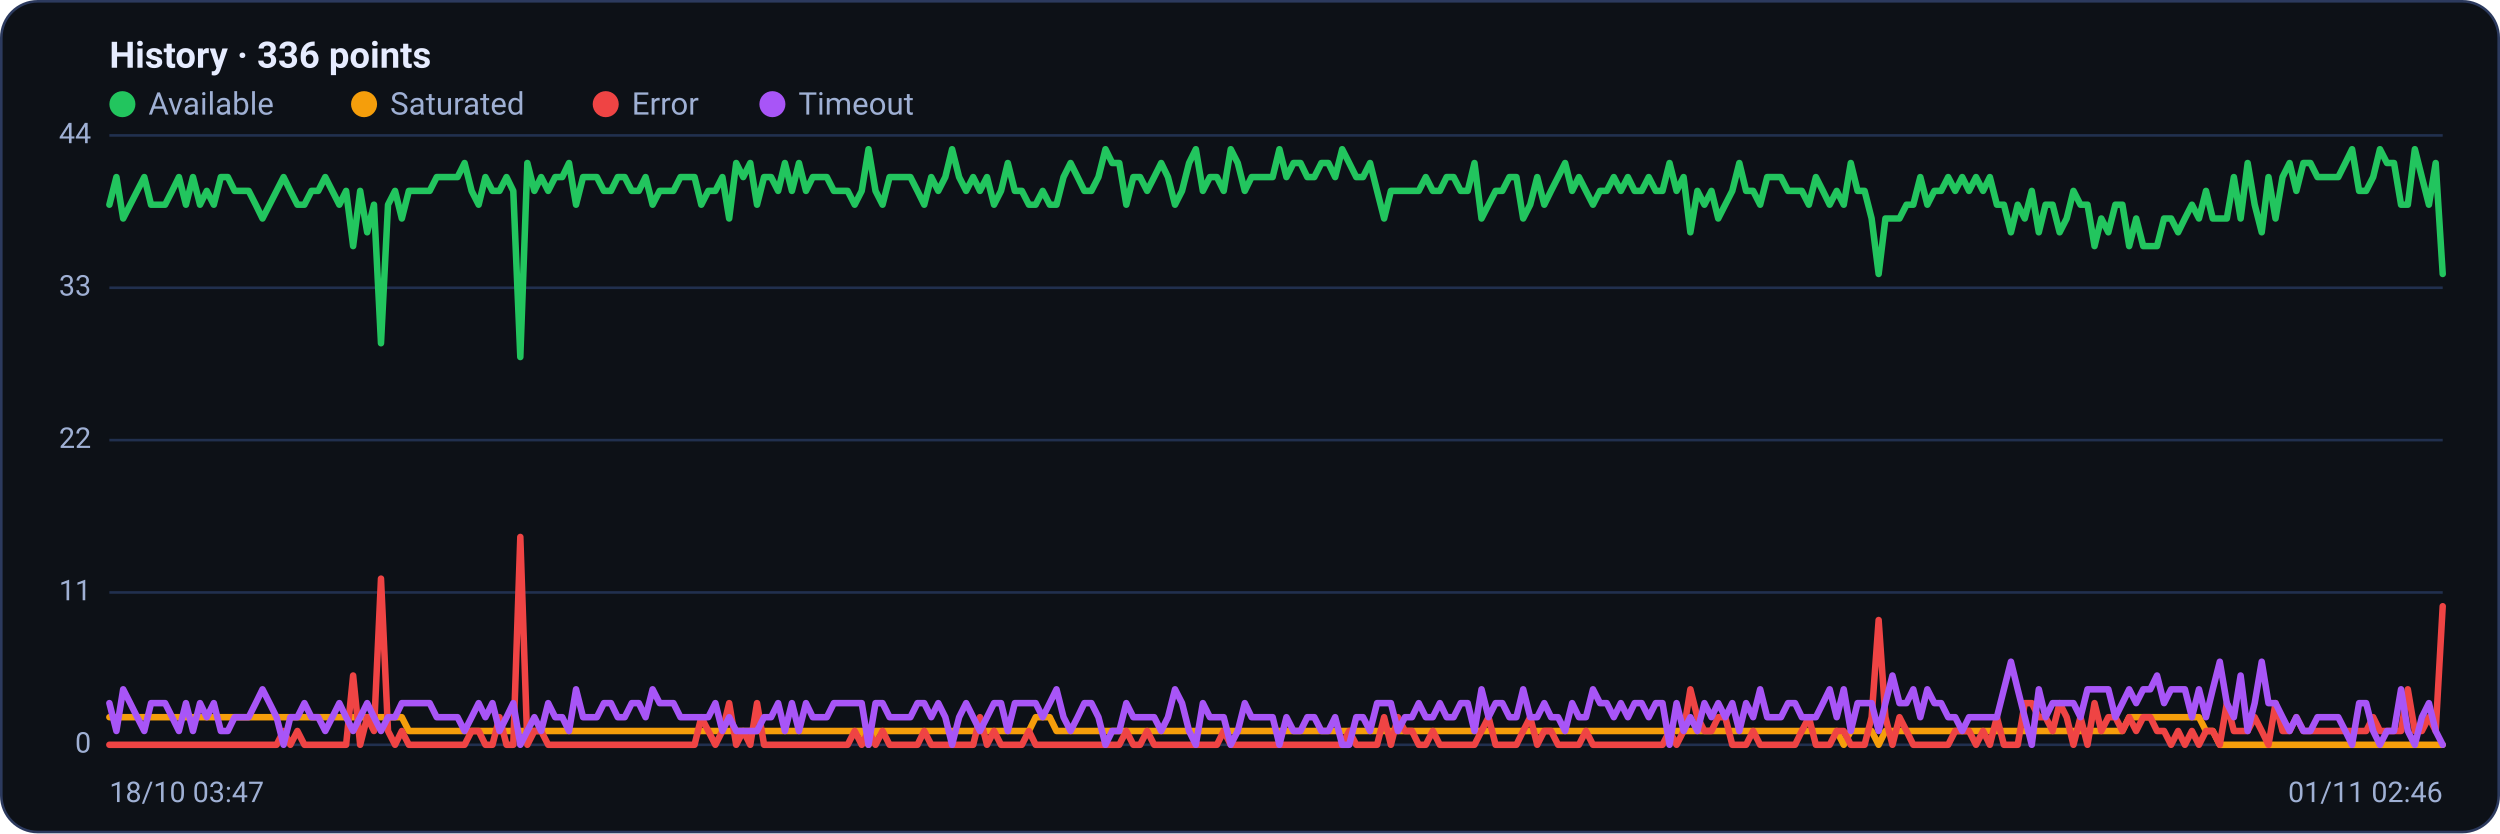
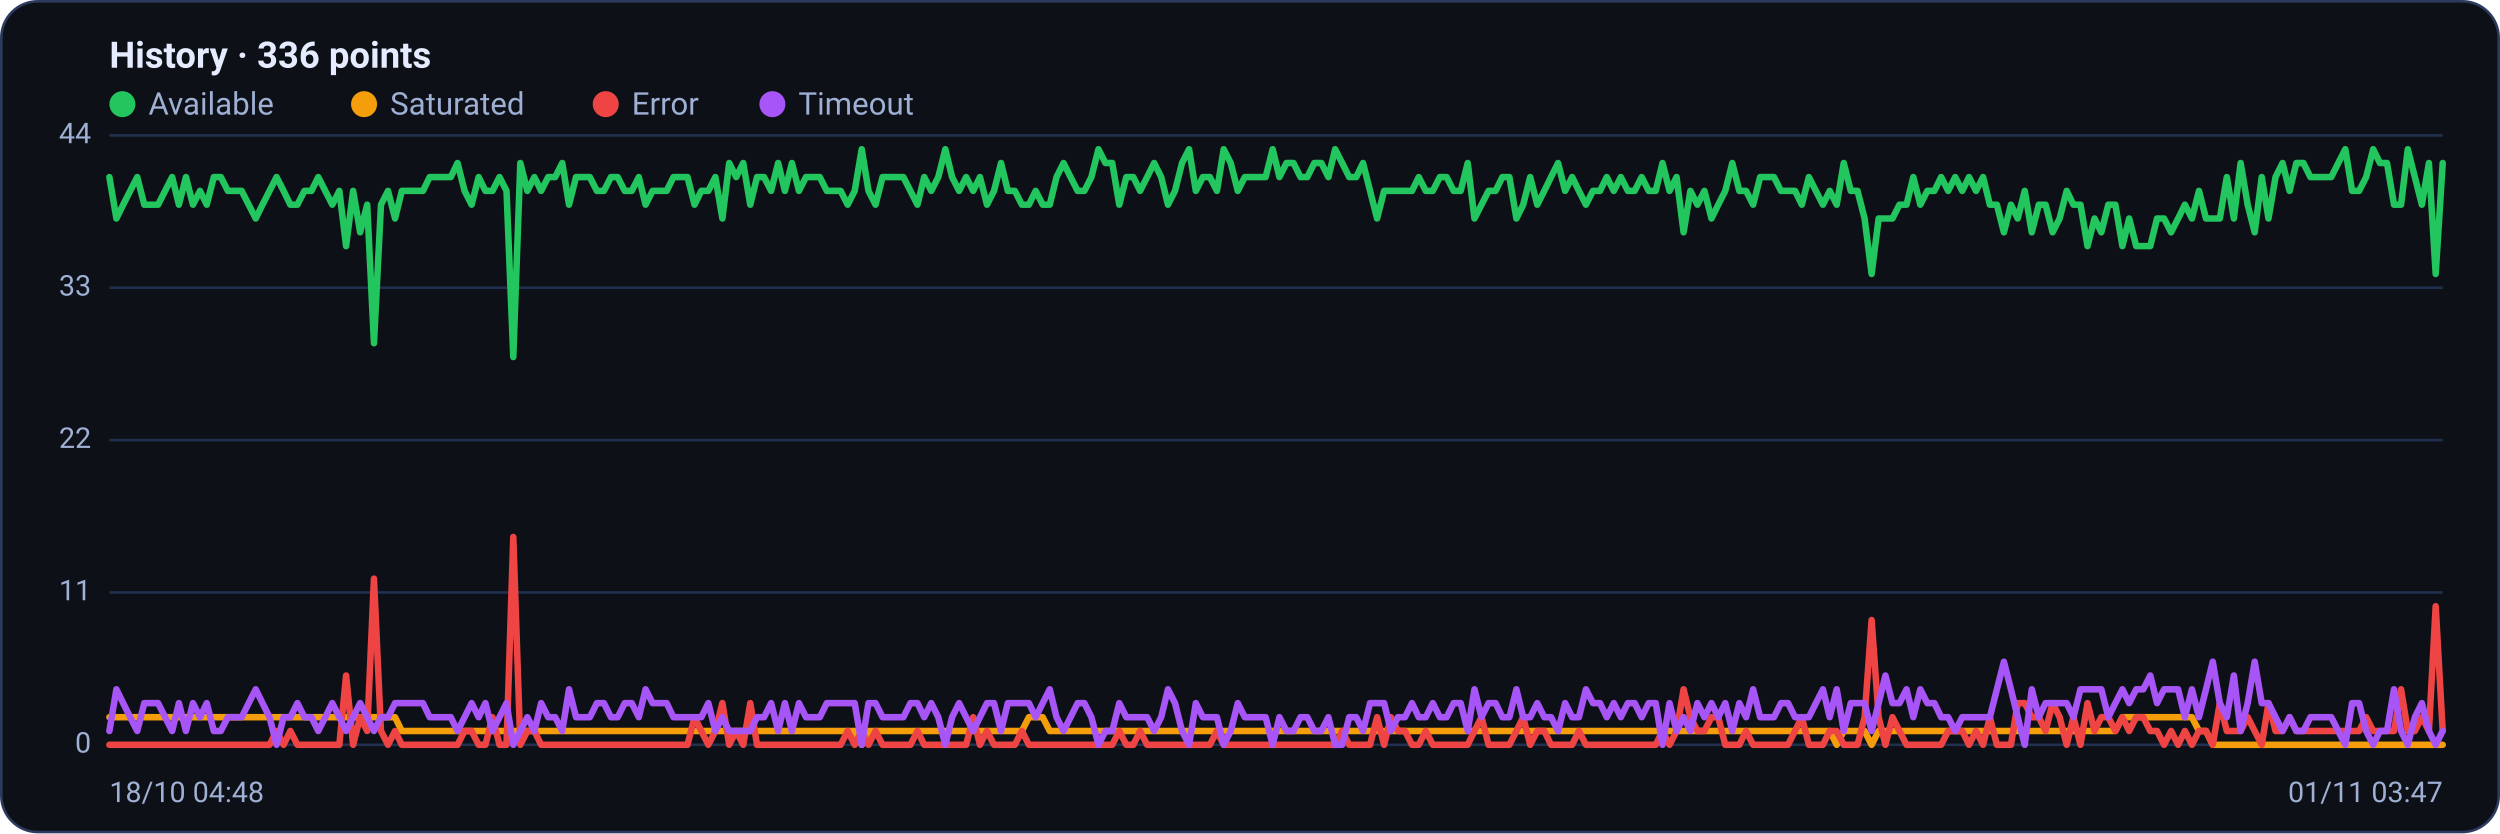
<svg xmlns="http://www.w3.org/2000/svg" viewBox="0 0 960 320" width="960" height="320" font-family="Segoe UI, system-ui, -apple-system, Roboto, Helvetica, Arial, sans-serif" role="img" aria-label="Availability history per region">
  <rect x="0.5" y="0.5" width="959" height="319" rx="14" fill="#0d1117" stroke="#2c3a5e" />
  <text x="42" y="26" font-size="14" font-weight="600" fill="#e6ecff">History · 336 points</text>
  <circle cx="47" cy="40" r="5" fill="#22c55e" />
  <text x="57" y="44" font-size="12" fill="#9fb0d4">Available</text>
  <circle cx="139.8" cy="40" r="5" fill="#f59e0b" />
  <text x="149.8" y="44" font-size="12" fill="#9fb0d4">Saturated</text>
  <circle cx="232.6" cy="40" r="5" fill="#ef4444" />
  <text x="242.6" y="44" font-size="12" fill="#9fb0d4">Error</text>
  <circle cx="296.6" cy="40" r="5" fill="#a855f7" />
  <text x="306.6" y="44" font-size="12" fill="#9fb0d4">Timeout</text>
  <line x1="42" y1="286.0" x2="938" y2="286.0" stroke="#21304f" stroke-width="1" />
  <text x="35" y="289.0" text-anchor="end" font-size="11" fill="#9fb0d4">0</text>
  <line x1="42" y1="227.5" x2="938" y2="227.5" stroke="#21304f" stroke-width="1" />
  <text x="35" y="230.5" text-anchor="end" font-size="11" fill="#9fb0d4">11</text>
  <line x1="42" y1="169.0" x2="938" y2="169.0" stroke="#21304f" stroke-width="1" />
  <text x="35" y="172.0" text-anchor="end" font-size="11" fill="#9fb0d4">22</text>
  <line x1="42" y1="110.5" x2="938" y2="110.5" stroke="#21304f" stroke-width="1" />
  <text x="35" y="113.5" text-anchor="end" font-size="11" fill="#9fb0d4">33</text>
  <line x1="42" y1="52.0" x2="938" y2="52.0" stroke="#21304f" stroke-width="1" />
  <text x="35" y="55.0" text-anchor="end" font-size="11" fill="#9fb0d4">44</text>
-   <polyline fill="none" stroke="#22c55e" stroke-width="2.5" stroke-linejoin="round" stroke-linecap="round" points="42.0,78.6 44.7,68.0 47.3,83.9 50.0,78.6 52.7,73.3 55.4,68.0 58.0,78.6 60.7,78.6 63.4,78.6 66.1,73.3 68.7,68.0 71.4,78.6 74.1,68.0 76.8,78.6 79.4,73.3 82.1,78.6 84.8,68.0 87.5,68.0 90.1,73.3 92.8,73.3 95.5,73.3 98.2,78.6 100.8,83.9 103.5,78.6 106.2,73.3 108.9,68.0 111.5,73.3 114.2,78.6 116.9,78.6 119.6,73.3 122.2,73.3 124.9,68.0 127.6,73.3 130.3,78.6 132.9,73.3 135.6,94.5 138.3,73.3 141.0,89.2 143.6,78.6 146.3,131.8 149.0,78.6 151.7,73.3 154.3,83.9 157.0,73.3 159.7,73.3 162.4,73.3 165.0,73.3 167.7,68.0 170.4,68.0 173.1,68.0 175.7,68.0 178.4,62.6 181.1,73.3 183.8,78.6 186.4,68.0 189.1,73.3 191.8,73.3 194.5,68.0 197.1,73.3 199.8,137.1 202.5,62.6 205.2,73.3 207.8,68.0 210.5,73.3 213.2,68.0 215.9,68.0 218.5,62.6 221.2,78.6 223.9,68.0 226.5,68.0 229.2,68.0 231.9,73.3 234.6,73.3 237.2,68.0 239.9,68.0 242.6,73.3 245.3,73.3 247.9,68.0 250.6,78.6 253.3,73.3 256.0,73.3 258.6,73.3 261.3,68.0 264.0,68.0 266.7,68.0 269.3,78.6 272.0,73.3 274.7,73.3 277.4,68.0 280.0,83.9 282.7,62.6 285.4,68.0 288.1,62.6 290.7,78.6 293.4,68.0 296.1,68.0 298.8,73.3 301.4,62.6 304.1,73.3 306.8,62.6 309.5,73.3 312.1,68.0 314.8,68.0 317.5,68.0 320.2,73.3 322.8,73.3 325.5,73.3 328.2,78.6 330.9,73.3 333.5,57.3 336.2,73.3 338.9,78.6 341.6,68.0 344.2,68.0 346.9,68.0 349.6,68.0 352.3,73.3 354.9,78.6 357.6,68.0 360.3,73.3 363.0,68.0 365.6,57.3 368.3,68.0 371.0,73.3 373.7,68.0 376.3,73.3 379.0,68.0 381.7,78.6 384.4,73.3 387.0,62.6 389.7,73.3 392.4,73.3 395.1,78.6 397.7,78.6 400.4,73.3 403.1,78.6 405.7,78.6 408.4,68.0 411.1,62.6 413.8,68.0 416.4,73.3 419.1,73.3 421.8,68.0 424.5,57.3 427.1,62.6 429.8,62.6 432.5,78.6 435.2,68.0 437.8,68.0 440.5,73.3 443.2,68.0 445.9,62.6 448.5,68.0 451.2,78.6 453.9,73.3 456.6,62.6 459.2,57.3 461.9,73.3 464.6,68.0 467.3,68.0 469.9,73.3 472.6,57.3 475.3,62.6 478.0,73.3 480.6,68.0 483.3,68.0 486.0,68.0 488.7,68.0 491.3,57.3 494.0,68.0 496.7,62.6 499.4,62.6 502.0,68.0 504.7,68.0 507.4,62.6 510.1,62.6 512.7,68.0 515.4,57.3 518.1,62.6 520.8,68.0 523.4,68.0 526.1,62.6 528.8,73.3 531.5,83.9 534.1,73.3 536.8,73.3 539.5,73.3 542.2,73.3 544.8,73.3 547.5,68.0 550.2,73.3 552.9,73.3 555.5,68.0 558.2,68.0 560.9,73.3 563.6,73.3 566.2,62.6 568.9,83.9 571.6,78.6 574.3,73.3 576.9,73.3 579.6,68.0 582.3,68.0 584.9,83.9 587.6,78.6 590.3,68.0 593.0,78.6 595.6,73.3 598.3,68.0 601.0,62.6 603.7,73.3 606.3,68.0 609.0,73.3 611.7,78.6 614.4,73.3 617.0,73.3 619.7,68.0 622.4,73.3 625.1,68.0 627.7,73.3 630.4,73.3 633.1,68.0 635.8,73.3 638.4,73.3 641.1,62.6 643.8,73.3 646.5,68.0 649.1,89.2 651.8,73.3 654.5,78.6 657.2,73.3 659.8,83.9 662.5,78.6 665.2,73.3 667.9,62.6 670.5,73.3 673.2,73.3 675.9,78.6 678.6,68.0 681.2,68.0 683.9,68.0 686.6,73.3 689.3,73.3 691.9,73.3 694.6,78.6 697.3,68.0 700.0,73.3 702.6,78.6 705.3,73.3 708.0,78.6 710.7,62.6 713.3,73.3 716.0,73.3 718.7,83.9 721.4,105.2 724.0,83.9 726.7,83.9 729.4,83.9 732.1,78.6 734.7,78.6 737.4,68.0 740.1,78.6 742.8,73.3 745.4,73.3 748.1,68.0 750.8,73.3 753.5,68.0 756.1,73.3 758.8,68.0 761.5,73.3 764.1,68.0 766.8,78.6 769.5,78.6 772.2,89.2 774.8,78.6 777.5,83.9 780.2,73.3 782.9,89.2 785.5,78.6 788.2,78.6 790.9,89.2 793.6,83.9 796.2,73.3 798.9,78.6 801.6,78.6 804.3,94.5 806.9,83.9 809.6,89.2 812.3,78.6 815.0,78.6 817.6,94.5 820.3,83.9 823.0,94.5 825.7,94.5 828.3,94.5 831.0,83.9 833.7,83.9 836.4,89.2 839.0,83.9 841.7,78.6 844.4,83.9 847.1,73.3 849.7,83.9 852.4,83.9 855.1,83.9 857.8,68.0 860.4,83.9 863.1,62.6 865.8,78.6 868.5,89.2 871.1,68.0 873.8,83.9 876.5,68.0 879.2,62.6 881.8,73.3 884.5,62.6 887.2,62.6 889.9,68.0 892.5,68.0 895.2,68.0 897.9,68.0 900.6,62.6 903.2,57.3 905.9,73.3 908.6,73.3 911.3,68.0 913.9,57.3 916.6,62.6 919.3,62.6 922.0,78.6 924.6,78.6 927.3,57.3 930.0,68.0 932.7,78.6 935.3,62.6 938.0,105.2" />
-   <polyline fill="none" stroke="#f59e0b" stroke-width="2.5" stroke-linejoin="round" stroke-linecap="round" points="42.0,275.4 44.7,275.4 47.3,275.4 50.0,275.4 52.7,275.4 55.4,275.4 58.0,275.4 60.7,275.4 63.4,275.4 66.1,275.4 68.7,275.4 71.4,275.4 74.1,275.4 76.8,275.4 79.4,275.4 82.1,275.4 84.8,275.4 87.5,275.4 90.1,275.4 92.8,275.4 95.5,275.4 98.2,275.4 100.8,275.4 103.5,275.4 106.2,275.4 108.9,275.4 111.5,275.4 114.2,275.4 116.9,275.4 119.6,275.4 122.2,275.4 124.9,275.4 127.6,275.4 130.3,275.4 132.9,275.4 135.6,275.4 138.3,275.4 141.0,275.4 143.6,275.4 146.3,275.4 149.0,275.4 151.7,275.4 154.3,275.4 157.0,280.7 159.7,280.7 162.4,280.7 165.0,280.7 167.7,280.7 170.4,280.7 173.1,280.7 175.7,280.7 178.4,280.7 181.1,280.7 183.8,280.7 186.4,280.7 189.1,280.7 191.8,280.7 194.5,280.7 197.1,280.7 199.8,280.7 202.5,280.7 205.2,280.7 207.8,280.7 210.5,280.7 213.2,280.7 215.9,280.7 218.5,280.7 221.2,280.7 223.9,280.7 226.5,280.7 229.2,280.7 231.9,280.7 234.6,280.7 237.2,280.7 239.9,280.7 242.6,280.7 245.3,280.7 247.9,280.7 250.6,280.7 253.3,280.7 256.0,280.7 258.6,280.7 261.3,280.7 264.0,280.7 266.7,280.7 269.3,280.7 272.0,280.7 274.7,280.7 277.4,280.7 280.0,280.7 282.7,280.7 285.4,280.7 288.1,280.7 290.7,280.7 293.4,280.7 296.1,280.7 298.8,280.7 301.4,280.7 304.1,280.7 306.8,280.7 309.5,280.7 312.1,280.7 314.8,280.7 317.5,280.7 320.2,280.7 322.8,280.7 325.5,280.7 328.2,280.7 330.9,280.7 333.5,286.0 336.2,280.7 338.9,280.7 341.6,280.7 344.2,280.7 346.9,280.7 349.6,280.7 352.3,280.7 354.9,280.7 357.6,280.7 360.3,280.7 363.0,280.7 365.6,280.7 368.3,280.7 371.0,280.7 373.7,280.7 376.3,280.7 379.0,280.7 381.7,280.7 384.4,280.7 387.0,280.7 389.7,280.7 392.4,280.7 395.1,280.7 397.7,275.4 400.4,275.4 403.1,275.4 405.7,280.7 408.4,280.7 411.1,280.7 413.8,280.7 416.4,280.7 419.1,280.7 421.8,280.7 424.5,280.7 427.1,280.7 429.8,280.7 432.5,280.7 435.2,280.7 437.8,280.7 440.5,280.7 443.2,280.7 445.9,280.7 448.5,280.7 451.2,280.7 453.9,280.7 456.6,280.7 459.2,280.7 461.9,280.7 464.6,280.7 467.3,280.7 469.9,280.7 472.6,280.7 475.3,280.7 478.0,280.7 480.6,280.7 483.3,280.7 486.0,280.7 488.7,280.7 491.3,280.7 494.0,280.7 496.7,280.7 499.4,280.7 502.0,280.7 504.7,280.7 507.4,280.7 510.1,280.7 512.7,280.7 515.4,280.7 518.1,280.7 520.8,280.7 523.4,280.7 526.1,280.7 528.8,280.7 531.5,280.7 534.1,280.7 536.8,280.7 539.5,280.7 542.2,280.7 544.8,280.7 547.5,280.7 550.2,280.7 552.9,280.7 555.5,280.7 558.2,280.7 560.9,280.7 563.6,280.7 566.2,280.7 568.9,280.7 571.6,280.7 574.3,280.7 576.9,280.7 579.6,280.7 582.3,280.7 584.9,280.7 587.6,280.7 590.3,280.7 593.0,280.7 595.6,280.7 598.3,280.7 601.0,280.7 603.7,280.7 606.3,280.7 609.0,280.7 611.7,280.7 614.4,280.7 617.0,280.7 619.7,280.7 622.4,280.7 625.1,280.7 627.7,280.7 630.4,280.7 633.1,280.7 635.8,280.7 638.4,280.7 641.1,280.7 643.8,280.7 646.5,280.7 649.1,280.7 651.8,280.7 654.5,280.7 657.2,280.7 659.8,280.7 662.5,280.7 665.2,280.7 667.9,280.7 670.5,280.7 673.2,280.7 675.9,280.7 678.6,280.7 681.2,280.7 683.9,280.7 686.6,280.7 689.3,280.7 691.9,280.7 694.6,280.7 697.3,280.7 700.0,280.7 702.6,280.7 705.3,280.7 708.0,286.0 710.7,280.7 713.3,280.7 716.0,280.7 718.7,280.7 721.4,286.0 724.0,280.7 726.7,280.7 729.4,280.7 732.1,280.7 734.7,280.7 737.4,280.7 740.1,280.7 742.8,280.7 745.4,280.7 748.1,280.7 750.8,280.7 753.5,280.7 756.1,280.7 758.8,280.7 761.5,280.7 764.1,280.7 766.8,280.7 769.5,280.7 772.2,280.7 774.8,280.7 777.5,280.7 780.2,280.7 782.9,280.7 785.5,280.7 788.2,280.7 790.9,280.7 793.6,280.7 796.2,280.7 798.9,280.7 801.6,280.7 804.3,280.7 806.9,280.7 809.6,280.7 812.3,280.7 815.0,280.7 817.6,275.4 820.3,275.4 823.0,275.4 825.7,275.4 828.3,275.4 831.0,275.4 833.7,275.4 836.4,275.4 839.0,275.4 841.7,275.4 844.4,275.4 847.1,280.7 849.7,280.7 852.4,286.0 855.1,286.0 857.8,286.0 860.4,286.0 863.1,286.0 865.8,286.0 868.5,286.0 871.1,286.0 873.8,286.0 876.5,286.0 879.2,286.0 881.8,286.0 884.5,286.0 887.2,286.0 889.9,286.0 892.5,286.0 895.2,286.0 897.9,286.0 900.6,286.0 903.2,286.0 905.9,286.0 908.6,286.0 911.3,286.0 913.9,286.0 916.6,286.0 919.3,286.0 922.0,286.0 924.6,286.0 927.3,286.0 930.0,286.0 932.7,286.0 935.3,286.0 938.0,286.0" />
-   <polyline fill="none" stroke="#ef4444" stroke-width="2.5" stroke-linejoin="round" stroke-linecap="round" points="42.0,286.0 44.7,286.0 47.3,286.0 50.0,286.0 52.7,286.0 55.4,286.0 58.0,286.0 60.7,286.0 63.4,286.0 66.1,286.0 68.7,286.0 71.4,286.0 74.1,286.0 76.8,286.0 79.4,286.0 82.1,286.0 84.8,286.0 87.5,286.0 90.1,286.0 92.8,286.0 95.5,286.0 98.2,286.0 100.8,286.0 103.5,286.0 106.2,286.0 108.9,280.7 111.5,286.0 114.2,280.7 116.9,286.0 119.6,286.0 122.2,286.0 124.9,286.0 127.6,286.0 130.3,286.0 132.9,286.0 135.6,259.4 138.3,286.0 141.0,275.4 143.6,280.7 146.3,222.2 149.0,280.7 151.7,286.0 154.3,280.7 157.0,286.0 159.7,286.0 162.4,286.0 165.0,286.0 167.7,286.0 170.4,286.0 173.1,286.0 175.7,286.0 178.4,286.0 181.1,280.7 183.8,280.7 186.4,286.0 189.1,286.0 191.8,275.4 194.5,286.0 197.1,286.0 199.8,206.2 202.5,286.0 205.2,280.7 207.8,280.7 210.5,286.0 213.2,286.0 215.9,286.0 218.5,286.0 221.2,286.0 223.9,286.0 226.5,286.0 229.2,286.0 231.9,286.0 234.6,286.0 237.2,286.0 239.9,286.0 242.6,286.0 245.3,286.0 247.9,286.0 250.6,286.0 253.3,286.0 256.0,286.0 258.6,286.0 261.3,286.0 264.0,286.0 266.7,286.0 269.3,275.4 272.0,280.7 274.7,286.0 277.4,280.7 280.0,270.0 282.7,286.0 285.4,280.7 288.1,286.0 290.7,270.0 293.4,286.0 296.1,286.0 298.8,286.0 301.4,286.0 304.1,286.0 306.8,286.0 309.5,286.0 312.1,286.0 314.8,286.0 317.5,286.0 320.2,286.0 322.8,286.0 325.5,286.0 328.2,280.7 330.9,286.0 333.5,280.7 336.2,286.0 338.9,280.7 341.6,286.0 344.2,286.0 346.9,286.0 349.6,286.0 352.3,286.0 354.9,280.7 357.6,286.0 360.3,286.0 363.0,286.0 365.6,286.0 368.3,286.0 371.0,286.0 373.7,286.0 376.3,275.4 379.0,286.0 381.7,280.7 384.4,286.0 387.0,286.0 389.7,286.0 392.4,286.0 395.1,280.7 397.7,286.0 400.4,286.0 403.1,286.0 405.7,286.0 408.4,286.0 411.1,286.0 413.8,286.0 416.4,286.0 419.1,286.0 421.8,286.0 424.5,286.0 427.1,286.0 429.8,286.0 432.5,280.7 435.2,286.0 437.8,286.0 440.5,280.7 443.2,286.0 445.9,286.0 448.5,286.0 451.2,286.0 453.9,286.0 456.6,286.0 459.2,286.0 461.9,286.0 464.6,286.0 467.3,286.0 469.9,280.7 472.6,286.0 475.3,286.0 478.0,286.0 480.6,286.0 483.3,286.0 486.0,286.0 488.7,286.0 491.3,286.0 494.0,286.0 496.7,286.0 499.4,286.0 502.0,286.0 504.7,286.0 507.4,286.0 510.1,286.0 512.7,286.0 515.4,286.0 518.1,280.7 520.8,286.0 523.4,286.0 526.1,286.0 528.8,286.0 531.5,275.4 534.1,286.0 536.8,275.4 539.5,280.7 542.2,280.7 544.8,286.0 547.5,286.0 550.2,280.7 552.9,286.0 555.5,286.0 558.2,286.0 560.9,286.0 563.6,286.0 566.2,286.0 568.9,280.7 571.6,275.4 574.3,286.0 576.9,286.0 579.6,286.0 582.3,286.0 584.9,280.7 587.6,275.4 590.3,286.0 593.0,280.7 595.6,280.7 598.3,286.0 601.0,286.0 603.7,286.0 606.3,286.0 609.0,280.7 611.7,286.0 614.4,286.0 617.0,286.0 619.7,286.0 622.4,286.0 625.1,286.0 627.7,286.0 630.4,286.0 633.1,286.0 635.8,286.0 638.4,286.0 641.1,280.7 643.8,286.0 646.5,280.7 649.1,264.7 651.8,275.4 654.5,280.7 657.2,280.7 659.8,275.4 662.5,275.4 665.2,286.0 667.9,286.0 670.5,286.0 673.2,280.7 675.9,286.0 678.6,286.0 681.2,286.0 683.9,286.0 686.6,286.0 689.3,286.0 691.9,280.7 694.6,275.4 697.3,286.0 700.0,286.0 702.6,286.0 705.3,280.7 708.0,280.7 710.7,286.0 713.3,286.0 716.0,286.0 718.7,275.4 721.4,238.1 724.0,275.4 726.7,286.0 729.4,275.4 732.1,280.7 734.7,286.0 737.4,286.0 740.1,286.0 742.8,286.0 745.4,286.0 748.1,286.0 750.8,280.7 753.5,280.7 756.1,280.7 758.8,286.0 761.5,280.7 764.1,286.0 766.8,275.4 769.5,286.0 772.2,286.0 774.8,286.0 777.5,270.0 780.2,270.0 782.9,275.4 785.5,275.4 788.2,280.7 790.9,270.0 793.6,275.4 796.2,286.0 798.9,275.4 801.6,286.0 804.3,270.0 806.9,280.7 809.6,275.4 812.3,275.4 815.0,280.7 817.6,275.4 820.3,280.7 823.0,275.4 825.7,275.4 828.3,280.7 831.0,280.7 833.7,286.0 836.4,280.7 839.0,286.0 841.7,280.7 844.4,286.0 847.1,280.7 849.7,280.7 852.4,286.0 855.1,270.0 857.8,280.7 860.4,280.7 863.1,280.7 865.8,275.4 868.5,280.7 871.1,286.0 873.8,270.0 876.5,280.7 879.2,280.7 881.8,275.4 884.5,280.7 887.2,280.7 889.9,280.7 892.5,280.7 895.2,280.7 897.9,280.7 900.6,280.7 903.2,280.7 905.9,280.7 908.6,280.7 911.3,275.4 913.9,280.7 916.6,280.7 919.3,280.7 922.0,280.7 924.6,264.7 927.3,280.7 930.0,280.7 932.7,275.4 935.3,280.7 938.0,232.8" />
-   <polyline fill="none" stroke="#a855f7" stroke-width="2.5" stroke-linejoin="round" stroke-linecap="round" points="42.0,270.0 44.7,280.7 47.3,264.7 50.0,270.0 52.7,275.4 55.4,280.7 58.0,270.0 60.7,270.0 63.4,270.0 66.1,275.4 68.7,280.7 71.4,270.0 74.1,280.7 76.8,270.0 79.4,275.4 82.1,270.0 84.8,280.7 87.5,280.7 90.1,275.4 92.8,275.4 95.5,275.4 98.2,270.0 100.8,264.7 103.5,270.0 106.2,275.4 108.9,286.0 111.5,275.4 114.2,275.4 116.9,270.0 119.6,275.4 122.2,275.4 124.9,280.7 127.6,275.4 130.3,270.0 132.9,275.4 135.6,280.7 138.3,275.4 141.0,270.0 143.6,275.4 146.3,280.7 149.0,275.4 151.7,275.4 154.3,270.0 157.0,270.0 159.7,270.0 162.4,270.0 165.0,270.0 167.7,275.4 170.4,275.4 173.1,275.4 175.7,275.4 178.4,280.7 181.1,275.4 183.8,270.0 186.4,275.4 189.1,270.0 191.8,280.7 194.5,275.4 197.1,270.0 199.8,286.0 202.5,280.7 205.2,275.4 207.8,280.7 210.5,270.0 213.2,275.4 215.9,275.4 218.5,280.7 221.2,264.7 223.9,275.4 226.5,275.4 229.2,275.4 231.9,270.0 234.6,270.0 237.2,275.4 239.9,275.4 242.6,270.0 245.3,270.0 247.9,275.4 250.6,264.7 253.3,270.0 256.0,270.0 258.6,270.0 261.3,275.4 264.0,275.4 266.7,275.4 269.3,275.4 272.0,275.4 274.7,270.0 277.4,280.7 280.0,275.4 282.7,280.7 285.4,280.7 288.1,280.7 290.7,280.7 293.4,275.4 296.1,275.4 298.8,270.0 301.4,280.7 304.1,270.0 306.8,280.7 309.5,270.0 312.1,275.4 314.8,275.4 317.5,275.4 320.2,270.0 322.8,270.0 325.5,270.0 328.2,270.0 330.9,270.0 333.5,286.0 336.2,270.0 338.9,270.0 341.6,275.4 344.2,275.4 346.9,275.4 349.6,275.4 352.3,270.0 354.9,270.0 357.6,275.4 360.3,270.0 363.0,275.4 365.6,286.0 368.3,275.4 371.0,270.0 373.7,275.4 376.3,280.7 379.0,275.4 381.7,270.0 384.4,270.0 387.0,280.7 389.7,270.0 392.4,270.0 395.1,270.0 397.7,270.0 400.4,275.4 403.1,270.0 405.7,264.7 408.4,275.4 411.1,280.7 413.8,275.4 416.4,270.0 419.1,270.0 421.8,275.4 424.5,286.0 427.1,280.7 429.8,280.7 432.5,270.0 435.2,275.4 437.8,275.4 440.5,275.4 443.2,275.4 445.9,280.7 448.5,275.4 451.2,264.7 453.9,270.0 456.6,280.7 459.2,286.0 461.9,270.0 464.6,275.4 467.3,275.4 469.9,275.4 472.6,286.0 475.3,280.7 478.0,270.0 480.6,275.4 483.3,275.4 486.0,275.4 488.7,275.4 491.3,286.0 494.0,275.4 496.7,280.7 499.4,280.7 502.0,275.4 504.7,275.4 507.4,280.7 510.1,280.7 512.7,275.4 515.4,286.0 518.1,286.0 520.8,275.4 523.4,275.4 526.1,280.7 528.8,270.0 531.5,270.0 534.1,270.0 536.8,280.7 539.5,275.4 542.2,275.4 544.8,270.0 547.5,275.4 550.2,275.4 552.9,270.0 555.5,275.4 558.2,275.4 560.9,270.0 563.6,270.0 566.2,280.7 568.9,264.7 571.6,275.4 574.3,270.0 576.9,270.0 579.6,275.4 582.3,275.4 584.9,264.7 587.6,275.4 590.3,275.4 593.0,270.0 595.6,275.4 598.3,275.4 601.0,280.7 603.7,270.0 606.3,275.4 609.0,275.4 611.7,264.7 614.4,270.0 617.0,270.0 619.7,275.4 622.4,270.0 625.1,275.4 627.7,270.0 630.4,270.0 633.1,275.4 635.8,270.0 638.4,270.0 641.1,286.0 643.8,270.0 646.5,280.7 649.1,275.4 651.8,280.7 654.5,270.0 657.2,275.4 659.8,270.0 662.5,275.4 665.2,270.0 667.9,280.7 670.5,270.0 673.2,275.4 675.9,264.7 678.6,275.4 681.2,275.4 683.9,275.4 686.6,270.0 689.3,270.0 691.9,275.4 694.6,275.4 697.3,275.4 700.0,270.0 702.6,264.7 705.3,275.4 708.0,264.7 710.7,280.7 713.3,270.0 716.0,270.0 718.7,270.0 721.4,280.7 724.0,270.0 726.7,259.4 729.4,270.0 732.1,270.0 734.7,264.7 737.4,275.4 740.1,264.7 742.8,270.0 745.4,270.0 748.1,275.4 750.8,275.4 753.5,280.7 756.1,275.4 758.8,275.4 761.5,275.4 764.1,275.4 766.8,275.4 769.5,264.7 772.2,254.1 774.8,264.7 777.5,275.4 780.2,286.0 782.9,264.7 785.5,275.4 788.2,270.0 790.9,270.0 793.6,270.0 796.2,270.0 798.9,275.4 801.6,264.7 804.3,264.7 806.9,264.7 809.6,264.7 812.3,275.4 815.0,270.0 817.6,264.7 820.3,270.0 823.0,264.7 825.7,264.7 828.3,259.4 831.0,270.0 833.7,264.7 836.4,264.7 839.0,264.7 841.7,275.4 844.4,264.7 847.1,275.4 849.7,264.7 852.4,254.1 855.1,270.0 857.8,275.4 860.4,259.4 863.1,280.7 865.8,270.0 868.5,254.1 871.1,270.0 873.8,270.0 876.5,275.4 879.2,280.7 881.8,275.4 884.5,280.7 887.2,280.7 889.9,275.4 892.5,275.4 895.2,275.4 897.9,275.4 900.6,280.7 903.2,286.0 905.9,270.0 908.6,270.0 911.3,280.7 913.9,286.0 916.6,280.7 919.3,280.7 922.0,264.7 924.6,280.7 927.3,286.0 930.0,275.4 932.7,270.0 935.3,280.7 938.0,286.0" />
-   <text x="42" y="308" font-size="11" fill="#9fb0d4">18/10 03:47</text>
-   <text x="938" y="308" text-anchor="end" font-size="11" fill="#9fb0d4">01/11 02:46</text>
+   <polyline fill="none" stroke="#22c55e" stroke-width="2.5" stroke-linejoin="round" stroke-linecap="round" points="42.0,68.0 44.7,83.9 47.3,78.6 50.0,73.3 52.7,68.0 55.4,78.6 58.0,78.6 60.7,78.6 63.4,73.3 66.1,68.0 68.7,78.6 71.4,68.0 74.1,78.6 76.8,73.3 79.4,78.6 82.1,68.0 84.8,68.0 87.5,73.3 90.1,73.3 92.8,73.3 95.5,78.6 98.2,83.9 100.8,78.6 103.5,73.3 106.2,68.0 108.9,73.3 111.5,78.6 114.2,78.6 116.9,73.3 119.6,73.3 122.2,68.0 124.9,73.3 127.6,78.6 130.3,73.3 132.9,94.5 135.6,73.3 138.3,89.2 141.0,78.6 143.6,131.8 146.3,78.6 149.0,73.3 151.7,83.9 154.3,73.3 157.0,73.3 159.7,73.3 162.4,73.3 165.0,68.0 167.7,68.0 170.4,68.0 173.1,68.0 175.7,62.6 178.4,73.3 181.1,78.6 183.8,68.0 186.4,73.3 189.1,73.3 191.8,68.0 194.5,73.3 197.1,137.1 199.8,62.6 202.5,73.3 205.2,68.0 207.8,73.3 210.5,68.0 213.2,68.0 215.9,62.6 218.5,78.6 221.2,68.0 223.9,68.0 226.5,68.0 229.2,73.3 231.9,73.3 234.6,68.0 237.2,68.0 239.9,73.3 242.6,73.3 245.3,68.0 247.9,78.6 250.6,73.3 253.3,73.3 256.0,73.3 258.6,68.0 261.3,68.0 264.0,68.0 266.7,78.6 269.3,73.3 272.0,73.3 274.7,68.0 277.4,83.9 280.0,62.6 282.7,68.0 285.4,62.6 288.1,78.6 290.7,68.0 293.4,68.0 296.1,73.3 298.8,62.6 301.4,73.3 304.1,62.6 306.8,73.3 309.5,68.0 312.1,68.0 314.8,68.0 317.5,73.3 320.2,73.3 322.8,73.3 325.5,78.6 328.2,73.3 330.9,57.3 333.5,73.3 336.2,78.6 338.9,68.0 341.6,68.0 344.2,68.0 346.9,68.0 349.6,73.3 352.3,78.6 354.9,68.0 357.6,73.3 360.3,68.0 363.0,57.3 365.6,68.0 368.3,73.3 371.0,68.0 373.7,73.3 376.3,68.0 379.0,78.6 381.7,73.3 384.4,62.6 387.0,73.3 389.7,73.3 392.4,78.6 395.1,78.6 397.7,73.3 400.4,78.6 403.1,78.6 405.7,68.0 408.4,62.6 411.1,68.0 413.8,73.3 416.4,73.3 419.1,68.0 421.8,57.3 424.5,62.6 427.1,62.6 429.8,78.6 432.5,68.0 435.2,68.0 437.8,73.3 440.5,68.0 443.2,62.6 445.9,68.0 448.5,78.6 451.2,73.3 453.9,62.6 456.6,57.3 459.2,73.3 461.9,68.0 464.6,68.0 467.3,73.3 469.9,57.3 472.6,62.6 475.3,73.3 478.0,68.0 480.6,68.0 483.3,68.0 486.0,68.0 488.7,57.3 491.3,68.0 494.0,62.6 496.7,62.6 499.4,68.0 502.0,68.0 504.7,62.6 507.4,62.6 510.1,68.0 512.7,57.3 515.4,62.6 518.1,68.0 520.8,68.0 523.4,62.6 526.1,73.3 528.8,83.9 531.5,73.3 534.1,73.3 536.8,73.3 539.5,73.3 542.2,73.3 544.8,68.0 547.5,73.3 550.2,73.3 552.9,68.0 555.5,68.0 558.2,73.3 560.9,73.3 563.6,62.6 566.2,83.9 568.9,78.6 571.6,73.3 574.3,73.3 576.9,68.0 579.6,68.0 582.3,83.9 584.9,78.6 587.6,68.0 590.3,78.6 593.0,73.3 595.6,68.0 598.3,62.6 601.0,73.3 603.7,68.0 606.3,73.3 609.0,78.6 611.7,73.3 614.4,73.3 617.0,68.0 619.7,73.3 622.4,68.0 625.1,73.3 627.7,73.3 630.4,68.0 633.1,73.3 635.8,73.3 638.4,62.6 641.1,73.3 643.8,68.0 646.5,89.2 649.1,73.3 651.8,78.6 654.5,73.3 657.2,83.9 659.8,78.6 662.5,73.3 665.2,62.6 667.9,73.3 670.5,73.3 673.2,78.6 675.9,68.0 678.6,68.0 681.2,68.0 683.9,73.3 686.6,73.3 689.3,73.3 691.9,78.6 694.6,68.0 697.3,73.3 700.0,78.6 702.6,73.3 705.3,78.6 708.0,62.6 710.7,73.3 713.3,73.3 716.0,83.9 718.7,105.2 721.4,83.9 724.0,83.9 726.7,83.9 729.4,78.6 732.1,78.6 734.7,68.0 737.4,78.6 740.1,73.3 742.8,73.3 745.4,68.0 748.1,73.3 750.8,68.0 753.5,73.3 756.1,68.0 758.8,73.3 761.5,68.0 764.1,78.6 766.8,78.6 769.5,89.2 772.2,78.6 774.8,83.9 777.5,73.3 780.2,89.2 782.9,78.6 785.5,78.6 788.2,89.2 790.9,83.9 793.6,73.3 796.2,78.6 798.9,78.6 801.6,94.5 804.3,83.9 806.9,89.2 809.6,78.6 812.3,78.6 815.0,94.5 817.6,83.9 820.3,94.5 823.0,94.5 825.7,94.5 828.3,83.9 831.0,83.9 833.7,89.2 836.4,83.9 839.0,78.6 841.7,83.9 844.4,73.3 847.1,83.9 849.7,83.9 852.4,83.9 855.1,68.0 857.8,83.9 860.4,62.6 863.1,78.6 865.8,89.2 868.5,68.0 871.1,83.9 873.8,68.0 876.5,62.6 879.2,73.3 881.8,62.6 884.5,62.6 887.2,68.0 889.9,68.0 892.5,68.0 895.2,68.0 897.9,62.6 900.6,57.3 903.2,73.3 905.9,73.3 908.6,68.0 911.3,57.3 913.9,62.6 916.6,62.6 919.3,78.6 922.0,78.6 924.6,57.3 927.3,68.0 930.0,78.6 932.7,62.6 935.3,105.2 938.0,62.6" />
+   <polyline fill="none" stroke="#f59e0b" stroke-width="2.5" stroke-linejoin="round" stroke-linecap="round" points="42.0,275.4 44.7,275.4 47.3,275.4 50.0,275.4 52.7,275.4 55.4,275.4 58.0,275.4 60.7,275.4 63.4,275.4 66.1,275.4 68.7,275.4 71.4,275.4 74.1,275.4 76.8,275.4 79.4,275.4 82.1,275.4 84.8,275.4 87.5,275.4 90.1,275.4 92.8,275.4 95.5,275.4 98.2,275.4 100.8,275.4 103.5,275.4 106.2,275.4 108.9,275.4 111.5,275.4 114.2,275.4 116.9,275.4 119.6,275.4 122.2,275.4 124.9,275.4 127.6,275.4 130.3,275.4 132.9,275.4 135.6,275.4 138.3,275.4 141.0,275.4 143.6,275.4 146.3,275.4 149.0,275.4 151.7,275.4 154.3,280.7 157.0,280.7 159.7,280.7 162.4,280.7 165.0,280.7 167.7,280.7 170.4,280.7 173.1,280.7 175.7,280.7 178.4,280.7 181.1,280.7 183.8,280.7 186.4,280.7 189.1,280.7 191.8,280.7 194.5,280.7 197.1,280.7 199.8,280.7 202.5,280.7 205.2,280.7 207.8,280.7 210.5,280.7 213.2,280.7 215.9,280.7 218.5,280.7 221.2,280.7 223.9,280.7 226.5,280.7 229.2,280.7 231.9,280.7 234.6,280.7 237.2,280.7 239.9,280.7 242.6,280.7 245.3,280.7 247.9,280.7 250.6,280.7 253.3,280.7 256.0,280.7 258.6,280.7 261.3,280.7 264.0,280.7 266.7,280.7 269.3,280.7 272.0,280.7 274.7,280.7 277.4,280.7 280.0,280.7 282.7,280.7 285.4,280.7 288.1,280.7 290.7,280.7 293.4,280.7 296.1,280.7 298.8,280.7 301.4,280.7 304.1,280.7 306.8,280.7 309.5,280.7 312.1,280.7 314.8,280.7 317.5,280.7 320.2,280.7 322.8,280.7 325.5,280.7 328.2,280.7 330.9,286.0 333.5,280.7 336.2,280.7 338.9,280.7 341.6,280.7 344.2,280.7 346.9,280.7 349.6,280.7 352.3,280.7 354.9,280.7 357.6,280.7 360.3,280.7 363.0,280.7 365.6,280.7 368.3,280.7 371.0,280.7 373.7,280.7 376.3,280.7 379.0,280.7 381.7,280.7 384.4,280.7 387.0,280.7 389.7,280.7 392.4,280.7 395.1,275.4 397.7,275.4 400.4,275.4 403.1,280.7 405.7,280.7 408.4,280.7 411.1,280.7 413.8,280.7 416.4,280.7 419.1,280.7 421.8,280.7 424.5,280.7 427.1,280.7 429.8,280.7 432.5,280.7 435.2,280.7 437.8,280.7 440.5,280.7 443.2,280.7 445.9,280.7 448.5,280.7 451.2,280.7 453.9,280.7 456.6,280.7 459.2,280.7 461.9,280.7 464.6,280.7 467.3,280.7 469.9,280.7 472.6,280.7 475.3,280.7 478.0,280.7 480.6,280.7 483.3,280.7 486.0,280.7 488.7,280.7 491.3,280.7 494.0,280.7 496.7,280.7 499.4,280.7 502.0,280.7 504.7,280.7 507.4,280.7 510.1,280.7 512.7,280.7 515.4,280.7 518.1,280.7 520.8,280.7 523.4,280.7 526.1,280.7 528.8,280.7 531.5,280.7 534.1,280.7 536.8,280.7 539.5,280.7 542.2,280.7 544.8,280.7 547.5,280.7 550.2,280.7 552.9,280.7 555.5,280.7 558.2,280.7 560.9,280.7 563.6,280.7 566.2,280.7 568.9,280.7 571.6,280.7 574.3,280.7 576.9,280.7 579.6,280.7 582.3,280.7 584.9,280.7 587.6,280.7 590.3,280.7 593.0,280.7 595.6,280.7 598.3,280.7 601.0,280.7 603.7,280.7 606.3,280.7 609.0,280.7 611.7,280.7 614.4,280.7 617.0,280.7 619.7,280.7 622.4,280.7 625.1,280.7 627.7,280.7 630.4,280.7 633.1,280.7 635.8,280.7 638.4,280.7 641.1,280.7 643.8,280.7 646.5,280.7 649.1,280.7 651.8,280.7 654.5,280.7 657.2,280.7 659.8,280.7 662.5,280.7 665.2,280.7 667.9,280.7 670.5,280.7 673.2,280.7 675.9,280.7 678.6,280.7 681.2,280.7 683.9,280.7 686.6,280.7 689.3,280.7 691.9,280.7 694.6,280.7 697.3,280.7 700.0,280.7 702.6,280.7 705.3,286.0 708.0,280.7 710.7,280.7 713.3,280.7 716.0,280.7 718.7,286.0 721.4,280.7 724.0,280.7 726.7,280.7 729.4,280.7 732.1,280.7 734.7,280.7 737.4,280.7 740.1,280.7 742.8,280.7 745.4,280.7 748.1,280.7 750.8,280.7 753.5,280.7 756.1,280.7 758.8,280.7 761.5,280.7 764.1,280.7 766.8,280.7 769.5,280.7 772.2,280.7 774.8,280.7 777.5,280.7 780.2,280.7 782.9,280.7 785.5,280.7 788.2,280.7 790.9,280.7 793.6,280.7 796.2,280.7 798.9,280.7 801.6,280.7 804.3,280.7 806.9,280.7 809.6,280.7 812.3,280.7 815.0,275.4 817.6,275.4 820.3,275.4 823.0,275.4 825.7,275.4 828.3,275.4 831.0,275.4 833.7,275.4 836.4,275.4 839.0,275.4 841.7,275.4 844.4,280.7 847.1,280.7 849.7,286.0 852.4,286.0 855.1,286.0 857.8,286.0 860.4,286.0 863.1,286.0 865.8,286.0 868.5,286.0 871.1,286.0 873.8,286.0 876.5,286.0 879.2,286.0 881.8,286.0 884.5,286.0 887.2,286.0 889.9,286.0 892.5,286.0 895.2,286.0 897.9,286.0 900.6,286.0 903.2,286.0 905.9,286.0 908.6,286.0 911.3,286.0 913.9,286.0 916.6,286.0 919.3,286.0 922.0,286.0 924.6,286.0 927.3,286.0 930.0,286.0 932.7,286.0 935.3,286.0 938.0,286.0" />
+   <polyline fill="none" stroke="#ef4444" stroke-width="2.5" stroke-linejoin="round" stroke-linecap="round" points="42.0,286.0 44.7,286.0 47.3,286.0 50.0,286.0 52.7,286.0 55.4,286.0 58.0,286.0 60.7,286.0 63.4,286.0 66.1,286.0 68.7,286.0 71.4,286.0 74.1,286.0 76.8,286.0 79.4,286.0 82.1,286.0 84.8,286.0 87.5,286.0 90.1,286.0 92.8,286.0 95.5,286.0 98.2,286.0 100.8,286.0 103.5,286.0 106.2,280.7 108.9,286.0 111.5,280.7 114.2,286.0 116.9,286.0 119.6,286.0 122.2,286.0 124.9,286.0 127.6,286.0 130.3,286.0 132.9,259.4 135.6,286.0 138.3,275.4 141.0,280.7 143.6,222.2 146.3,280.7 149.0,286.0 151.7,280.7 154.3,286.0 157.0,286.0 159.7,286.0 162.4,286.0 165.0,286.0 167.7,286.0 170.4,286.0 173.1,286.0 175.7,286.0 178.4,280.7 181.1,280.7 183.8,286.0 186.4,286.0 189.1,275.4 191.8,286.0 194.5,286.0 197.1,206.2 199.8,286.0 202.5,280.7 205.2,280.7 207.8,286.0 210.5,286.0 213.2,286.0 215.9,286.0 218.5,286.0 221.2,286.0 223.9,286.0 226.5,286.0 229.2,286.0 231.9,286.0 234.6,286.0 237.2,286.0 239.9,286.0 242.6,286.0 245.3,286.0 247.9,286.0 250.6,286.0 253.3,286.0 256.0,286.0 258.6,286.0 261.3,286.0 264.0,286.0 266.7,275.4 269.3,280.7 272.0,286.0 274.7,280.7 277.4,270.0 280.0,286.0 282.7,280.7 285.4,286.0 288.1,270.0 290.7,286.0 293.4,286.0 296.1,286.0 298.8,286.0 301.4,286.0 304.1,286.0 306.8,286.0 309.5,286.0 312.1,286.0 314.8,286.0 317.5,286.0 320.2,286.0 322.8,286.0 325.5,280.7 328.2,286.0 330.9,280.7 333.5,286.0 336.2,280.7 338.9,286.0 341.6,286.0 344.2,286.0 346.9,286.0 349.6,286.0 352.3,280.7 354.9,286.0 357.6,286.0 360.3,286.0 363.0,286.0 365.6,286.0 368.3,286.0 371.0,286.0 373.7,275.4 376.3,286.0 379.0,280.7 381.7,286.0 384.4,286.0 387.0,286.0 389.7,286.0 392.4,280.7 395.1,286.0 397.7,286.0 400.4,286.0 403.1,286.0 405.7,286.0 408.4,286.0 411.1,286.0 413.8,286.0 416.4,286.0 419.1,286.0 421.8,286.0 424.5,286.0 427.1,286.0 429.8,280.7 432.5,286.0 435.2,286.0 437.8,280.7 440.5,286.0 443.2,286.0 445.9,286.0 448.5,286.0 451.2,286.0 453.9,286.0 456.6,286.0 459.2,286.0 461.9,286.0 464.6,286.0 467.3,280.7 469.9,286.0 472.6,286.0 475.3,286.0 478.0,286.0 480.6,286.0 483.3,286.0 486.0,286.0 488.7,286.0 491.3,286.0 494.0,286.0 496.7,286.0 499.4,286.0 502.0,286.0 504.7,286.0 507.4,286.0 510.1,286.0 512.7,286.0 515.4,280.7 518.1,286.0 520.8,286.0 523.4,286.0 526.1,286.0 528.8,275.4 531.5,286.0 534.1,275.4 536.8,280.7 539.5,280.7 542.2,286.0 544.8,286.0 547.5,280.7 550.2,286.0 552.9,286.0 555.5,286.0 558.2,286.0 560.9,286.0 563.6,286.0 566.2,280.7 568.9,275.4 571.6,286.0 574.3,286.0 576.9,286.0 579.6,286.0 582.3,280.7 584.9,275.4 587.6,286.0 590.3,280.7 593.0,280.7 595.6,286.0 598.3,286.0 601.0,286.0 603.7,286.0 606.3,280.7 609.0,286.0 611.7,286.0 614.4,286.0 617.0,286.0 619.7,286.0 622.4,286.0 625.1,286.0 627.7,286.0 630.4,286.0 633.1,286.0 635.8,286.0 638.4,280.7 641.1,286.0 643.8,280.7 646.5,264.7 649.1,275.4 651.8,280.7 654.5,280.7 657.2,275.4 659.8,275.4 662.5,286.0 665.2,286.0 667.9,286.0 670.5,280.7 673.2,286.0 675.9,286.0 678.6,286.0 681.2,286.0 683.9,286.0 686.6,286.0 689.3,280.7 691.9,275.4 694.6,286.0 697.3,286.0 700.0,286.0 702.6,280.7 705.3,280.7 708.0,286.0 710.7,286.0 713.3,286.0 716.0,275.4 718.7,238.1 721.4,275.4 724.0,286.0 726.7,275.4 729.4,280.7 732.1,286.0 734.7,286.0 737.4,286.0 740.1,286.0 742.8,286.0 745.4,286.0 748.1,280.7 750.8,280.7 753.5,280.7 756.1,286.0 758.8,280.7 761.5,286.0 764.1,275.4 766.8,286.0 769.5,286.0 772.2,286.0 774.8,270.0 777.5,270.0 780.2,275.4 782.9,275.4 785.5,280.7 788.2,270.0 790.9,275.4 793.6,286.0 796.2,275.4 798.9,286.0 801.6,270.0 804.3,280.7 806.9,275.4 809.6,275.4 812.3,280.7 815.0,275.4 817.6,280.7 820.3,275.4 823.0,275.4 825.7,280.7 828.3,280.7 831.0,286.0 833.7,280.7 836.4,286.0 839.0,280.7 841.7,286.0 844.4,280.7 847.1,280.7 849.7,286.0 852.4,270.0 855.1,280.7 857.8,280.7 860.4,280.7 863.1,275.4 865.8,280.7 868.5,286.0 871.1,270.0 873.8,280.7 876.5,280.7 879.2,275.4 881.8,280.7 884.5,280.7 887.2,280.7 889.9,280.7 892.5,280.7 895.2,280.7 897.9,280.7 900.6,280.7 903.2,280.7 905.9,280.7 908.6,275.4 911.3,280.7 913.9,280.7 916.6,280.7 919.3,280.7 922.0,264.7 924.6,280.7 927.3,280.7 930.0,275.4 932.7,280.7 935.3,232.8 938.0,280.7" />
+   <polyline fill="none" stroke="#a855f7" stroke-width="2.5" stroke-linejoin="round" stroke-linecap="round" points="42.0,280.7 44.7,264.7 47.3,270.0 50.0,275.4 52.7,280.7 55.4,270.0 58.0,270.0 60.7,270.0 63.4,275.4 66.1,280.7 68.7,270.0 71.4,280.7 74.1,270.0 76.8,275.4 79.4,270.0 82.1,280.7 84.8,280.7 87.5,275.4 90.1,275.4 92.8,275.4 95.5,270.0 98.2,264.7 100.8,270.0 103.5,275.4 106.2,286.0 108.9,275.4 111.5,275.4 114.2,270.0 116.9,275.4 119.6,275.4 122.2,280.7 124.9,275.4 127.6,270.0 130.3,275.4 132.9,280.7 135.6,275.4 138.3,270.0 141.0,275.4 143.6,280.7 146.3,275.4 149.0,275.4 151.7,270.0 154.3,270.0 157.0,270.0 159.7,270.0 162.4,270.0 165.0,275.4 167.7,275.4 170.4,275.4 173.1,275.4 175.7,280.7 178.4,275.4 181.1,270.0 183.8,275.4 186.4,270.0 189.1,280.7 191.8,275.4 194.5,270.0 197.1,286.0 199.8,280.7 202.5,275.4 205.2,280.7 207.8,270.0 210.5,275.4 213.2,275.4 215.9,280.7 218.5,264.7 221.2,275.4 223.9,275.4 226.5,275.4 229.2,270.0 231.9,270.0 234.6,275.4 237.2,275.4 239.9,270.0 242.6,270.0 245.3,275.4 247.9,264.7 250.6,270.0 253.3,270.0 256.0,270.0 258.6,275.4 261.3,275.4 264.0,275.4 266.7,275.4 269.3,275.4 272.0,270.0 274.7,280.7 277.4,275.4 280.0,280.7 282.7,280.7 285.4,280.7 288.1,280.7 290.7,275.4 293.4,275.4 296.1,270.0 298.8,280.7 301.4,270.0 304.1,280.7 306.8,270.0 309.5,275.4 312.1,275.4 314.8,275.4 317.5,270.0 320.2,270.0 322.8,270.0 325.5,270.0 328.2,270.0 330.9,286.0 333.5,270.0 336.2,270.0 338.9,275.4 341.6,275.4 344.2,275.4 346.9,275.4 349.6,270.0 352.3,270.0 354.9,275.4 357.6,270.0 360.3,275.4 363.0,286.0 365.6,275.4 368.3,270.0 371.0,275.4 373.7,280.7 376.3,275.4 379.0,270.0 381.7,270.0 384.4,280.7 387.0,270.0 389.7,270.0 392.4,270.0 395.1,270.0 397.7,275.4 400.4,270.0 403.1,264.7 405.7,275.4 408.4,280.7 411.1,275.4 413.8,270.0 416.4,270.0 419.1,275.4 421.8,286.0 424.5,280.7 427.1,280.7 429.8,270.0 432.5,275.4 435.2,275.4 437.8,275.4 440.5,275.4 443.2,280.7 445.9,275.4 448.5,264.7 451.2,270.0 453.9,280.7 456.6,286.0 459.2,270.0 461.9,275.4 464.6,275.4 467.3,275.4 469.9,286.0 472.6,280.7 475.3,270.0 478.0,275.4 480.6,275.4 483.3,275.4 486.0,275.4 488.7,286.0 491.3,275.4 494.0,280.7 496.7,280.7 499.4,275.4 502.0,275.4 504.7,280.7 507.4,280.7 510.1,275.4 512.7,286.0 515.4,286.0 518.1,275.4 520.8,275.4 523.4,280.7 526.1,270.0 528.8,270.0 531.5,270.0 534.1,280.7 536.8,275.4 539.5,275.4 542.2,270.0 544.8,275.4 547.5,275.4 550.2,270.0 552.9,275.4 555.5,275.4 558.2,270.0 560.9,270.0 563.6,280.7 566.2,264.7 568.9,275.4 571.6,270.0 574.3,270.0 576.9,275.4 579.6,275.4 582.3,264.7 584.9,275.4 587.6,275.4 590.3,270.0 593.0,275.4 595.6,275.4 598.3,280.7 601.0,270.0 603.7,275.4 606.3,275.4 609.0,264.7 611.7,270.0 614.4,270.0 617.0,275.4 619.7,270.0 622.4,275.4 625.1,270.0 627.7,270.0 630.4,275.4 633.1,270.0 635.8,270.0 638.4,286.0 641.1,270.0 643.8,280.7 646.5,275.4 649.1,280.7 651.8,270.0 654.5,275.4 657.2,270.0 659.8,275.4 662.5,270.0 665.2,280.7 667.9,270.0 670.5,275.4 673.2,264.7 675.9,275.4 678.6,275.4 681.2,275.4 683.9,270.0 686.6,270.0 689.3,275.4 691.9,275.4 694.6,275.4 697.3,270.0 700.0,264.7 702.6,275.4 705.3,264.7 708.0,280.7 710.7,270.0 713.3,270.0 716.0,270.0 718.7,280.7 721.4,270.0 724.0,259.4 726.7,270.0 729.4,270.0 732.1,264.7 734.7,275.4 737.4,264.7 740.1,270.0 742.8,270.0 745.4,275.4 748.1,275.4 750.8,280.7 753.5,275.4 756.1,275.4 758.8,275.4 761.5,275.4 764.1,275.4 766.8,264.7 769.5,254.1 772.2,264.7 774.8,275.4 777.5,286.0 780.2,264.7 782.9,275.4 785.5,270.0 788.2,270.0 790.9,270.0 793.6,270.0 796.2,275.4 798.9,264.7 801.6,264.7 804.3,264.7 806.9,264.7 809.6,275.4 812.3,270.0 815.0,264.7 817.6,270.0 820.3,264.7 823.0,264.7 825.7,259.4 828.3,270.0 831.0,264.7 833.7,264.7 836.4,264.7 839.0,275.4 841.7,264.7 844.4,275.4 847.1,264.7 849.7,254.1 852.4,270.0 855.1,275.4 857.8,259.4 860.4,280.7 863.1,270.0 865.8,254.1 868.5,270.0 871.1,270.0 873.8,275.4 876.5,280.7 879.2,275.4 881.8,280.7 884.5,280.7 887.2,275.4 889.9,275.4 892.5,275.4 895.2,275.4 897.9,280.7 900.6,286.0 903.2,270.0 905.9,270.0 908.6,280.7 911.3,286.0 913.9,280.7 916.6,280.7 919.3,264.7 922.0,280.7 924.6,286.0 927.3,275.4 930.0,270.0 932.7,280.7 935.3,286.0 938.0,280.7" />
+   <text x="42" y="308" font-size="11" fill="#9fb0d4">18/10 04:48</text>
+   <text x="938" y="308" text-anchor="end" font-size="11" fill="#9fb0d4">01/11 03:47</text>
</svg>
